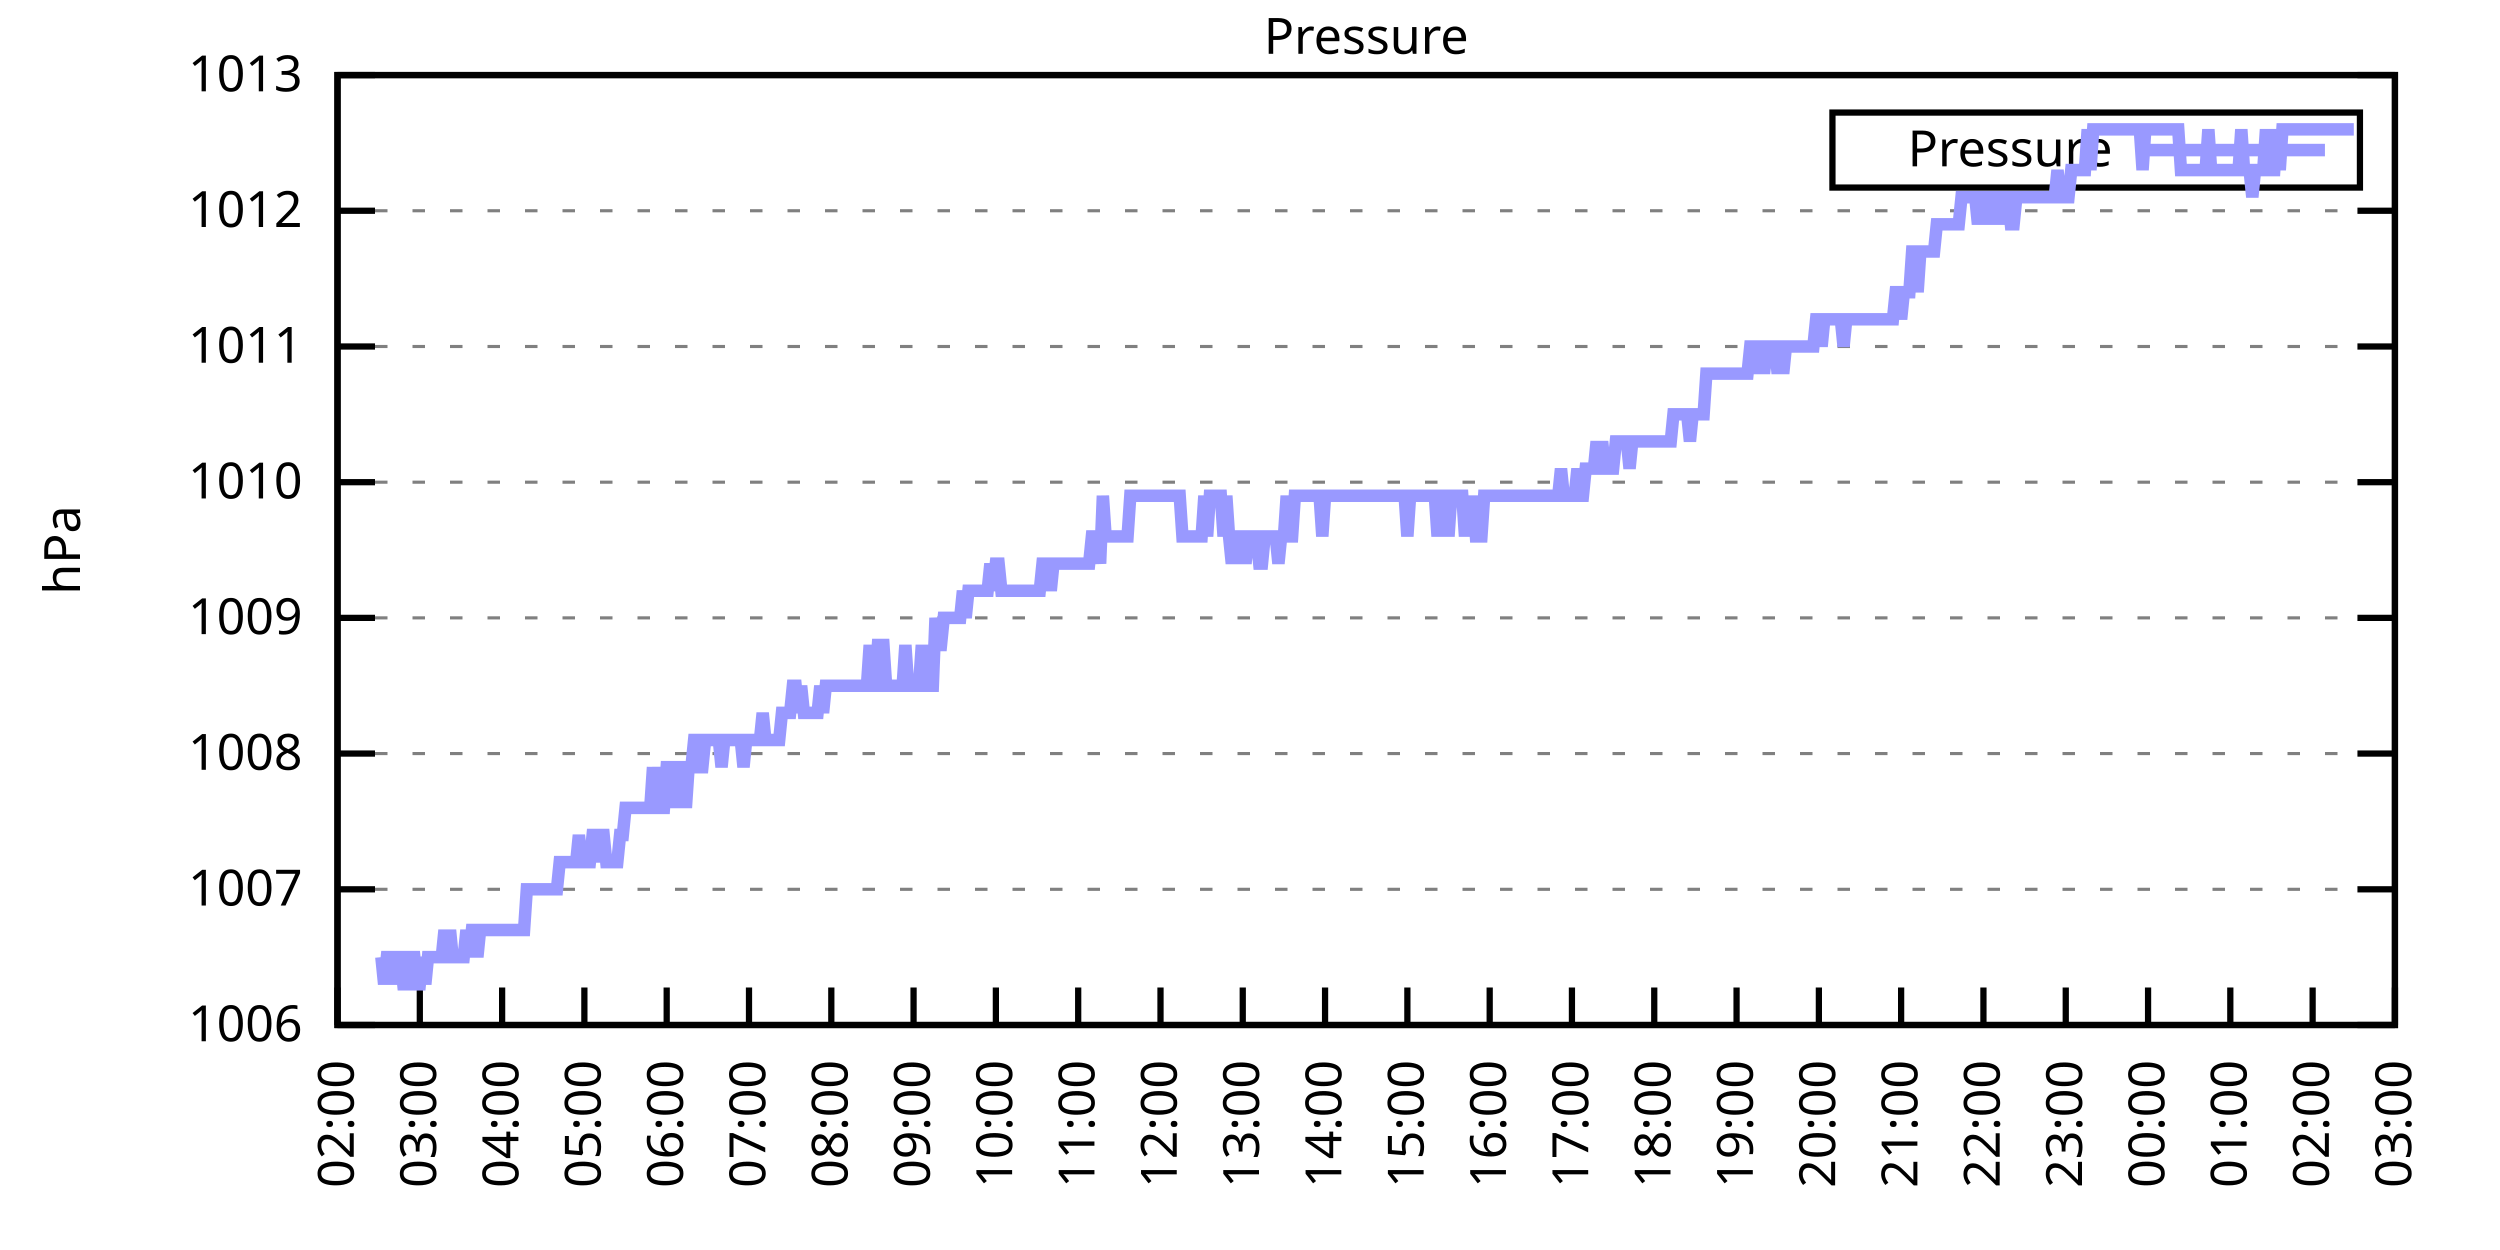
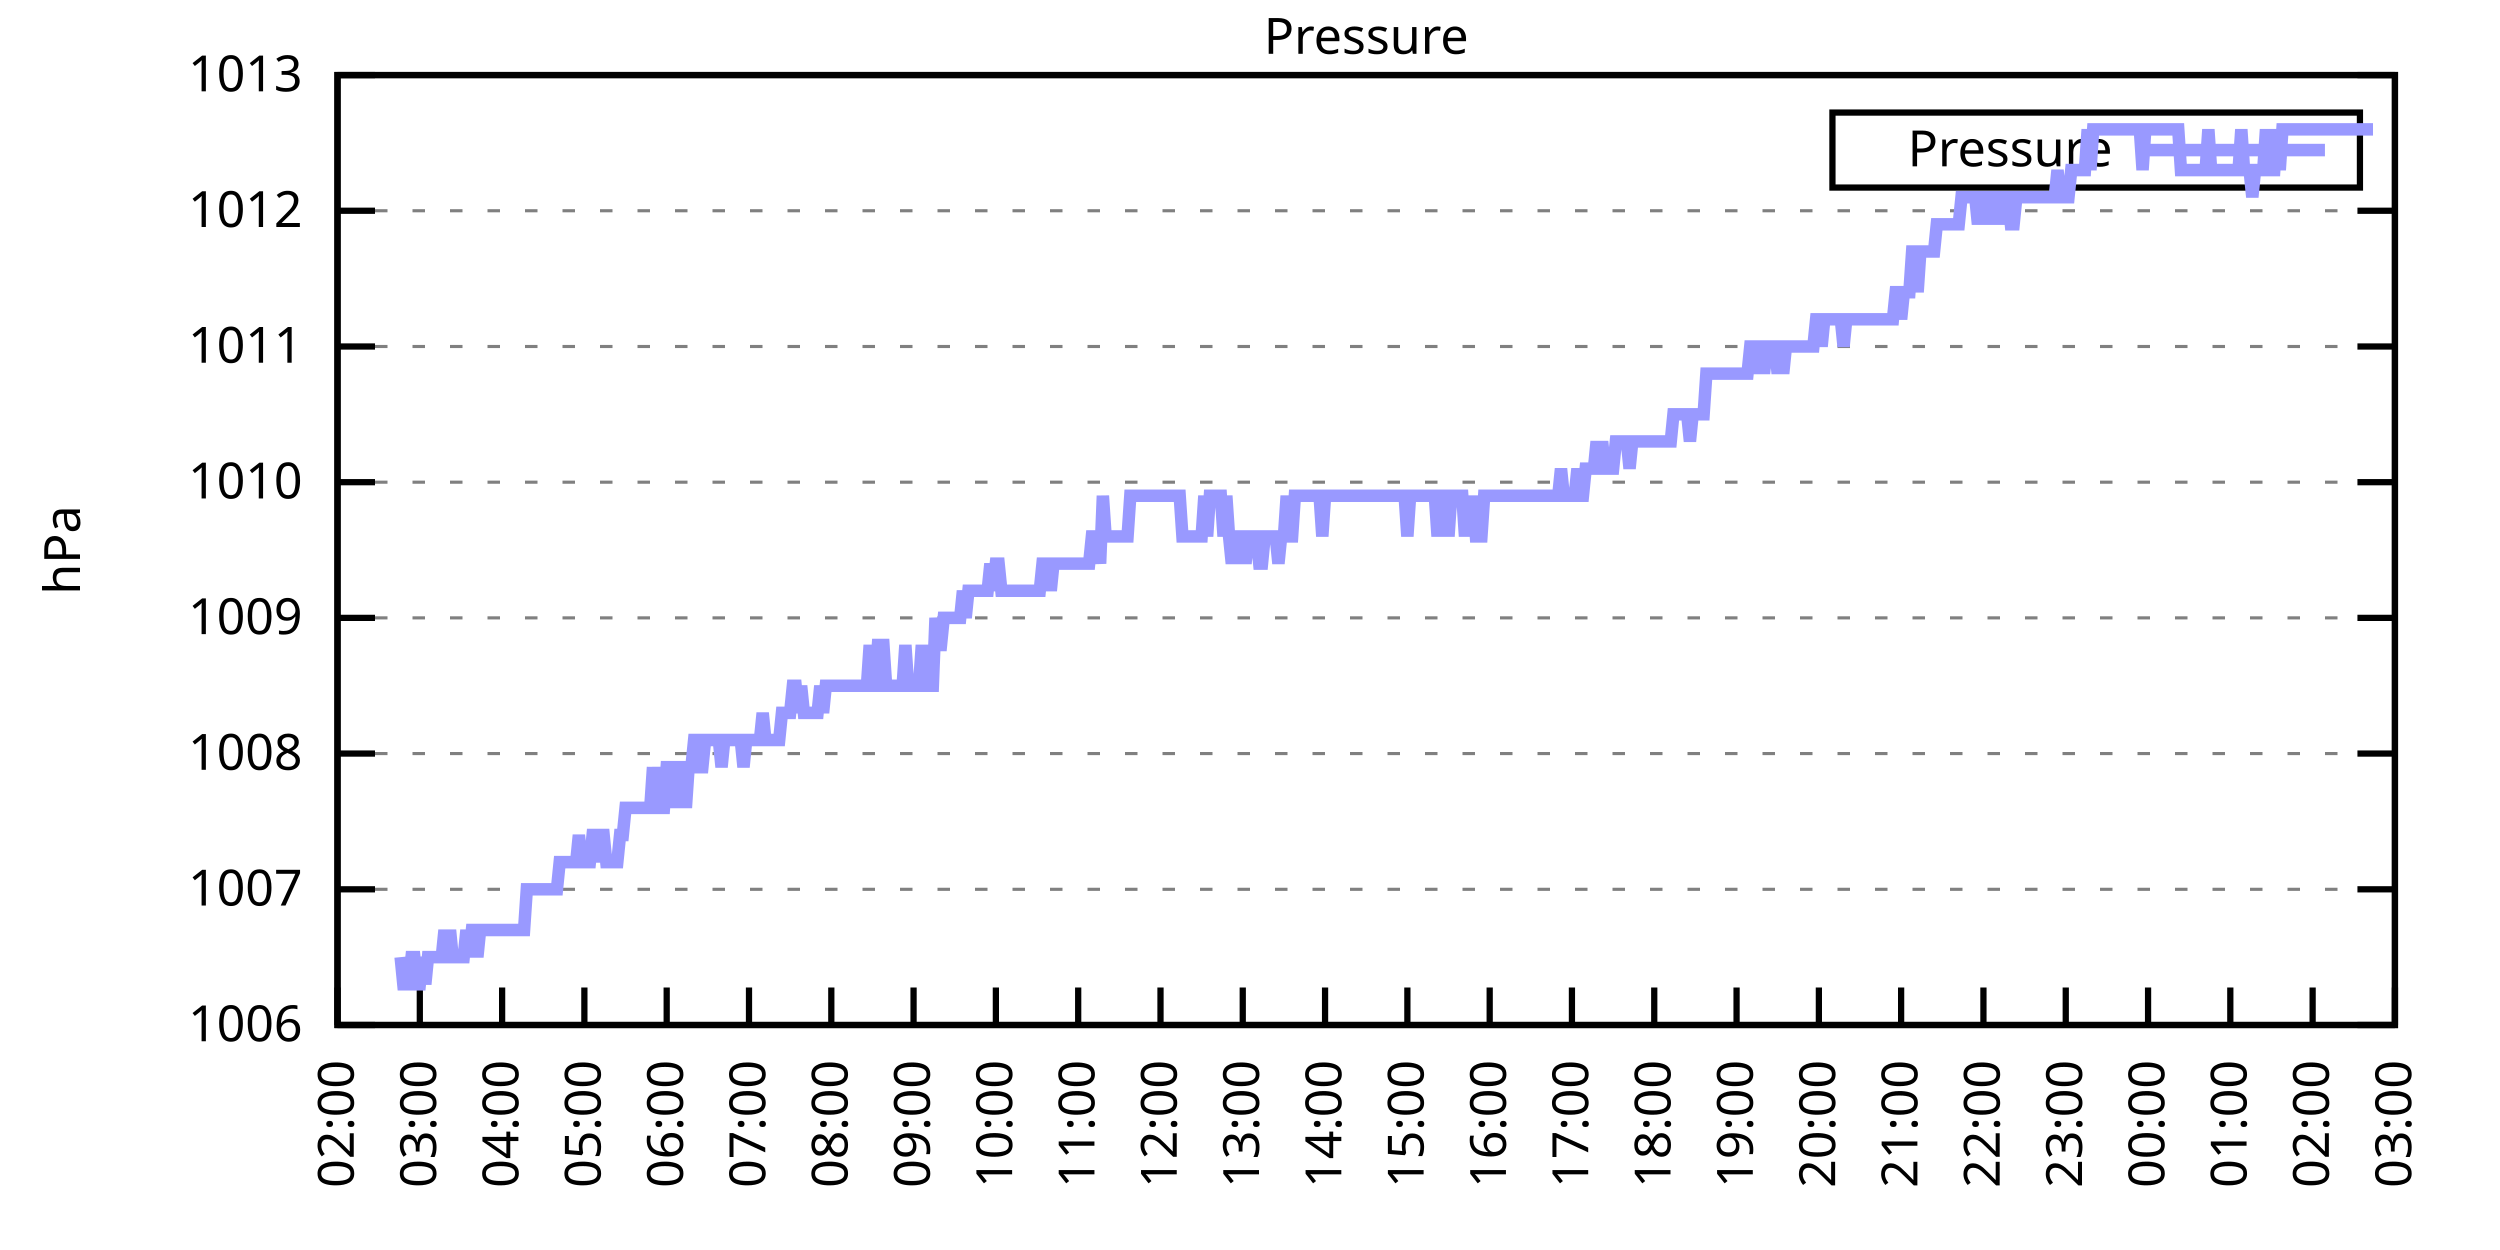
<svg xmlns="http://www.w3.org/2000/svg" xmlns:xlink="http://www.w3.org/1999/xlink" width="400" height="200" viewBox="0 0 400 200">
  <g id="gnuplot_canvas">
    <rect x="0" y="0" width="400" height="200" fill="none" />
    <defs>
      <circle id="gpDot" r="0.5" stroke-width="0.5" stroke="currentColor" />
      <path id="gpPt0" stroke-width="0.333" stroke="currentColor" d="M-1,0 h2 M0,-1 v2" />
      <path id="gpPt1" stroke-width="0.333" stroke="currentColor" d="M-1,-1 L1,1 M1,-1 L-1,1" />
      <path id="gpPt2" stroke-width="0.333" stroke="currentColor" d="M-1,0 L1,0 M0,-1 L0,1 M-1,-1 L1,1 M-1,1 L1,-1" />
      <rect id="gpPt3" stroke-width="0.333" stroke="currentColor" x="-1" y="-1" width="2" height="2" />
      <rect id="gpPt4" stroke-width="0.333" stroke="currentColor" fill="currentColor" x="-1" y="-1" width="2" height="2" />
      <circle id="gpPt5" stroke-width="0.333" stroke="currentColor" cx="0" cy="0" r="1" />
      <use xlink:href="#gpPt5" id="gpPt6" fill="currentColor" stroke="none" />
      <path id="gpPt7" stroke-width="0.333" stroke="currentColor" d="M0,-1.33 L-1.33,0.67 L1.33,0.67 z" />
      <use xlink:href="#gpPt7" id="gpPt8" fill="currentColor" stroke="none" />
      <use xlink:href="#gpPt7" id="gpPt9" stroke="currentColor" transform="rotate(180)" />
      <use xlink:href="#gpPt9" id="gpPt10" fill="currentColor" stroke="none" />
      <use xlink:href="#gpPt3" id="gpPt11" stroke="currentColor" transform="rotate(45)" />
      <use xlink:href="#gpPt11" id="gpPt12" fill="currentColor" stroke="none" />
      <path id="gpPt13" stroke-width="0.333" stroke="currentColor" d="M0,1.330 L1.265,0.411 L0.782,-1.067 L-0.782,-1.076 L-1.265,0.411 z" />
      <use xlink:href="#gpPt13" id="gpPt14" fill="currentColor" stroke="none" />
      <filter id="textbox" filterUnits="objectBoundingBox" x="0" y="0" height="1" width="1">
        <feFlood flood-color="white" flood-opacity="1" result="bgnd" />
        <feComposite in="SourceGraphic" in2="bgnd" operator="atop" />
      </filter>
      <filter id="greybox" filterUnits="objectBoundingBox" x="0" y="0" height="1" width="1">
        <feFlood flood-color="lightgrey" flood-opacity="1" result="grey" />
        <feComposite in="SourceGraphic" in2="grey" operator="atop" />
      </filter>
    </defs>
    <g fill="none" color="white" stroke="currentColor" stroke-width="1.00" stroke-linecap="butt" stroke-linejoin="miter">
</g>
    <g fill="none" color="black" stroke="currentColor" stroke-width="1.00" stroke-linecap="butt" stroke-linejoin="miter">
      <g stroke="none" shape-rendering="crispEdges">
        <polygon fill="rgb(255, 255, 255)" points="54.00,164.00 383.18,164.00 383.18,12.02 54.00,12.02 " />
      </g>
    </g>
    <g fill="none" color="black" stroke="currentColor" stroke-width="1.00" stroke-linecap="butt" stroke-linejoin="miter">
</g>
    <g fill="none" color="black" stroke="black" stroke-width="0.50" stroke-linecap="butt" stroke-linejoin="miter">
</g>
    <g fill="none" color="gray" stroke="currentColor" stroke-width="0.50" stroke-linecap="butt" stroke-linejoin="miter">
      <path stroke="gray" stroke-dasharray="2,4" class="gridline" d="M54.00,164.00 L383.19,164.00  " />
    </g>
    <g fill="none" color="gray" stroke="gray" stroke-width="1.00" stroke-linecap="butt" stroke-linejoin="miter">
</g>
    <g fill="none" color="black" stroke="currentColor" stroke-width="1.00" stroke-linecap="butt" stroke-linejoin="miter">
      <path stroke="black" d="M54.00,164.00 L60.00,164.00 M383.19,164.00 L377.19,164.00  " />
      <g transform="translate(48.40,166.60)" stroke="none" fill="black" font-family="Sans" font-size="8.00" text-anchor="end">
        <text>
          <tspan font-family="Sans"> 1006</tspan>
        </text>
      </g>
    </g>
    <g fill="none" color="black" stroke="currentColor" stroke-width="1.00" stroke-linecap="butt" stroke-linejoin="miter">
</g>
    <g fill="none" color="black" stroke="black" stroke-width="0.50" stroke-linecap="butt" stroke-linejoin="miter">
</g>
    <g fill="none" color="gray" stroke="currentColor" stroke-width="0.50" stroke-linecap="butt" stroke-linejoin="miter">
      <path stroke="gray" stroke-dasharray="2,4" class="gridline" d="M54.00,142.29 L383.19,142.29  " />
    </g>
    <g fill="none" color="gray" stroke="gray" stroke-width="1.00" stroke-linecap="butt" stroke-linejoin="miter">
</g>
    <g fill="none" color="black" stroke="currentColor" stroke-width="1.00" stroke-linecap="butt" stroke-linejoin="miter">
      <path stroke="black" d="M54.00,142.29 L60.00,142.29 M383.19,142.29 L377.19,142.29  " />
      <g transform="translate(48.40,144.89)" stroke="none" fill="black" font-family="Sans" font-size="8.00" text-anchor="end">
        <text>
          <tspan font-family="Sans"> 1007</tspan>
        </text>
      </g>
    </g>
    <g fill="none" color="black" stroke="currentColor" stroke-width="1.00" stroke-linecap="butt" stroke-linejoin="miter">
</g>
    <g fill="none" color="black" stroke="black" stroke-width="0.50" stroke-linecap="butt" stroke-linejoin="miter">
</g>
    <g fill="none" color="gray" stroke="currentColor" stroke-width="0.50" stroke-linecap="butt" stroke-linejoin="miter">
      <path stroke="gray" stroke-dasharray="2,4" class="gridline" d="M54.00,120.57 L383.19,120.57  " />
    </g>
    <g fill="none" color="gray" stroke="gray" stroke-width="1.00" stroke-linecap="butt" stroke-linejoin="miter">
</g>
    <g fill="none" color="black" stroke="currentColor" stroke-width="1.00" stroke-linecap="butt" stroke-linejoin="miter">
      <path stroke="black" d="M54.00,120.57 L60.00,120.57 M383.19,120.57 L377.19,120.57  " />
      <g transform="translate(48.40,123.17)" stroke="none" fill="black" font-family="Sans" font-size="8.00" text-anchor="end">
        <text>
          <tspan font-family="Sans"> 1008</tspan>
        </text>
      </g>
    </g>
    <g fill="none" color="black" stroke="currentColor" stroke-width="1.00" stroke-linecap="butt" stroke-linejoin="miter">
</g>
    <g fill="none" color="black" stroke="black" stroke-width="0.50" stroke-linecap="butt" stroke-linejoin="miter">
</g>
    <g fill="none" color="gray" stroke="currentColor" stroke-width="0.50" stroke-linecap="butt" stroke-linejoin="miter">
      <path stroke="gray" stroke-dasharray="2,4" class="gridline" d="M54.00,98.86 L383.19,98.86  " />
    </g>
    <g fill="none" color="gray" stroke="gray" stroke-width="1.00" stroke-linecap="butt" stroke-linejoin="miter">
</g>
    <g fill="none" color="black" stroke="currentColor" stroke-width="1.00" stroke-linecap="butt" stroke-linejoin="miter">
      <path stroke="black" d="M54.00,98.86 L60.00,98.86 M383.19,98.86 L377.19,98.86  " />
      <g transform="translate(48.40,101.46)" stroke="none" fill="black" font-family="Sans" font-size="8.00" text-anchor="end">
        <text>
          <tspan font-family="Sans"> 1009</tspan>
        </text>
      </g>
    </g>
    <g fill="none" color="black" stroke="currentColor" stroke-width="1.00" stroke-linecap="butt" stroke-linejoin="miter">
</g>
    <g fill="none" color="black" stroke="black" stroke-width="0.50" stroke-linecap="butt" stroke-linejoin="miter">
</g>
    <g fill="none" color="gray" stroke="currentColor" stroke-width="0.50" stroke-linecap="butt" stroke-linejoin="miter">
      <path stroke="gray" stroke-dasharray="2,4" class="gridline" d="M54.00,77.15 L383.19,77.15  " />
    </g>
    <g fill="none" color="gray" stroke="gray" stroke-width="1.00" stroke-linecap="butt" stroke-linejoin="miter">
</g>
    <g fill="none" color="black" stroke="currentColor" stroke-width="1.00" stroke-linecap="butt" stroke-linejoin="miter">
      <path stroke="black" d="M54.00,77.15 L60.00,77.15 M383.19,77.15 L377.19,77.15  " />
      <g transform="translate(48.40,79.75)" stroke="none" fill="black" font-family="Sans" font-size="8.00" text-anchor="end">
        <text>
          <tspan font-family="Sans"> 1010</tspan>
        </text>
      </g>
    </g>
    <g fill="none" color="black" stroke="currentColor" stroke-width="1.00" stroke-linecap="butt" stroke-linejoin="miter">
</g>
    <g fill="none" color="black" stroke="black" stroke-width="0.50" stroke-linecap="butt" stroke-linejoin="miter">
</g>
    <g fill="none" color="gray" stroke="currentColor" stroke-width="0.50" stroke-linecap="butt" stroke-linejoin="miter">
      <path stroke="gray" stroke-dasharray="2,4" class="gridline" d="M54.00,55.44 L383.19,55.44  " />
    </g>
    <g fill="none" color="gray" stroke="gray" stroke-width="1.00" stroke-linecap="butt" stroke-linejoin="miter">
</g>
    <g fill="none" color="black" stroke="currentColor" stroke-width="1.00" stroke-linecap="butt" stroke-linejoin="miter">
      <path stroke="black" d="M54.00,55.44 L60.00,55.44 M383.19,55.44 L377.19,55.44  " />
      <g transform="translate(48.40,58.04)" stroke="none" fill="black" font-family="Sans" font-size="8.00" text-anchor="end">
        <text>
          <tspan font-family="Sans"> 1011</tspan>
        </text>
      </g>
    </g>
    <g fill="none" color="black" stroke="currentColor" stroke-width="1.00" stroke-linecap="butt" stroke-linejoin="miter">
</g>
    <g fill="none" color="black" stroke="black" stroke-width="0.50" stroke-linecap="butt" stroke-linejoin="miter">
</g>
    <g fill="none" color="gray" stroke="currentColor" stroke-width="0.50" stroke-linecap="butt" stroke-linejoin="miter">
      <path stroke="gray" stroke-dasharray="2,4" class="gridline" d="M54.00,33.72 L383.19,33.72  " />
    </g>
    <g fill="none" color="gray" stroke="gray" stroke-width="1.00" stroke-linecap="butt" stroke-linejoin="miter">
</g>
    <g fill="none" color="black" stroke="currentColor" stroke-width="1.00" stroke-linecap="butt" stroke-linejoin="miter">
      <path stroke="black" d="M54.00,33.72 L60.00,33.72 M383.19,33.72 L377.19,33.72  " />
      <g transform="translate(48.40,36.32)" stroke="none" fill="black" font-family="Sans" font-size="8.00" text-anchor="end">
        <text>
          <tspan font-family="Sans"> 1012</tspan>
        </text>
      </g>
    </g>
    <g fill="none" color="black" stroke="currentColor" stroke-width="1.00" stroke-linecap="butt" stroke-linejoin="miter">
</g>
    <g fill="none" color="black" stroke="black" stroke-width="0.50" stroke-linecap="butt" stroke-linejoin="miter">
</g>
    <g fill="none" color="gray" stroke="currentColor" stroke-width="0.50" stroke-linecap="butt" stroke-linejoin="miter">
      <path stroke="gray" stroke-dasharray="2,4" class="gridline" d="M54.00,12.01 L383.19,12.01  " />
    </g>
    <g fill="none" color="gray" stroke="gray" stroke-width="1.00" stroke-linecap="butt" stroke-linejoin="miter">
</g>
    <g fill="none" color="black" stroke="currentColor" stroke-width="1.00" stroke-linecap="butt" stroke-linejoin="miter">
      <path stroke="black" d="M54.00,12.01 L60.00,12.01 M383.19,12.01 L377.19,12.01  " />
      <g transform="translate(48.40,14.61)" stroke="none" fill="black" font-family="Sans" font-size="8.00" text-anchor="end">
        <text>
          <tspan font-family="Sans"> 1013</tspan>
        </text>
      </g>
    </g>
    <g fill="none" color="black" stroke="currentColor" stroke-width="1.00" stroke-linecap="butt" stroke-linejoin="miter">
      <path stroke="black" d="M54.00,164.00 L54.00,158.00  " />
      <g transform="translate(56.60,169.60) rotate(270.00)" stroke="none" fill="black" font-family="Sans" font-size="8.00" text-anchor="end">
        <text>
          <tspan font-family="Sans">02:00</tspan>
        </text>
      </g>
    </g>
    <g fill="none" color="black" stroke="currentColor" stroke-width="1.00" stroke-linecap="butt" stroke-linejoin="miter">
      <path stroke="black" d="M67.17,164.00 L67.17,158.00  " />
      <g transform="translate(69.77,169.60) rotate(270.00)" stroke="none" fill="black" font-family="Sans" font-size="8.00" text-anchor="end">
        <text>
          <tspan font-family="Sans">03:00</tspan>
        </text>
      </g>
    </g>
    <g fill="none" color="black" stroke="currentColor" stroke-width="1.00" stroke-linecap="butt" stroke-linejoin="miter">
      <path stroke="black" d="M80.34,164.00 L80.34,158.00  " />
      <g transform="translate(82.94,169.60) rotate(270.00)" stroke="none" fill="black" font-family="Sans" font-size="8.00" text-anchor="end">
        <text>
          <tspan font-family="Sans">04:00</tspan>
        </text>
      </g>
    </g>
    <g fill="none" color="black" stroke="currentColor" stroke-width="1.00" stroke-linecap="butt" stroke-linejoin="miter">
      <path stroke="black" d="M93.50,164.00 L93.50,158.00  " />
      <g transform="translate(96.10,169.60) rotate(270.00)" stroke="none" fill="black" font-family="Sans" font-size="8.00" text-anchor="end">
        <text>
          <tspan font-family="Sans">05:00</tspan>
        </text>
      </g>
    </g>
    <g fill="none" color="black" stroke="currentColor" stroke-width="1.00" stroke-linecap="butt" stroke-linejoin="miter">
      <path stroke="black" d="M106.67,164.00 L106.67,158.00  " />
      <g transform="translate(109.27,169.60) rotate(270.00)" stroke="none" fill="black" font-family="Sans" font-size="8.00" text-anchor="end">
        <text>
          <tspan font-family="Sans">06:00</tspan>
        </text>
      </g>
    </g>
    <g fill="none" color="black" stroke="currentColor" stroke-width="1.00" stroke-linecap="butt" stroke-linejoin="miter">
      <path stroke="black" d="M119.84,164.00 L119.84,158.00  " />
      <g transform="translate(122.44,169.60) rotate(270.00)" stroke="none" fill="black" font-family="Sans" font-size="8.00" text-anchor="end">
        <text>
          <tspan font-family="Sans">07:00</tspan>
        </text>
      </g>
    </g>
    <g fill="none" color="black" stroke="currentColor" stroke-width="1.00" stroke-linecap="butt" stroke-linejoin="miter">
      <path stroke="black" d="M133.01,164.00 L133.01,158.00  " />
      <g transform="translate(135.61,169.60) rotate(270.00)" stroke="none" fill="black" font-family="Sans" font-size="8.00" text-anchor="end">
        <text>
          <tspan font-family="Sans">08:00</tspan>
        </text>
      </g>
    </g>
    <g fill="none" color="black" stroke="currentColor" stroke-width="1.00" stroke-linecap="butt" stroke-linejoin="miter">
      <path stroke="black" d="M146.17,164.00 L146.17,158.00  " />
      <g transform="translate(148.77,169.60) rotate(270.00)" stroke="none" fill="black" font-family="Sans" font-size="8.00" text-anchor="end">
        <text>
          <tspan font-family="Sans">09:00</tspan>
        </text>
      </g>
    </g>
    <g fill="none" color="black" stroke="currentColor" stroke-width="1.00" stroke-linecap="butt" stroke-linejoin="miter">
      <path stroke="black" d="M159.34,164.00 L159.34,158.00  " />
      <g transform="translate(161.94,169.60) rotate(270.00)" stroke="none" fill="black" font-family="Sans" font-size="8.00" text-anchor="end">
        <text>
          <tspan font-family="Sans">10:00</tspan>
        </text>
      </g>
    </g>
    <g fill="none" color="black" stroke="currentColor" stroke-width="1.00" stroke-linecap="butt" stroke-linejoin="miter">
      <path stroke="black" d="M172.51,164.00 L172.51,158.00  " />
      <g transform="translate(175.11,169.60) rotate(270.00)" stroke="none" fill="black" font-family="Sans" font-size="8.00" text-anchor="end">
        <text>
          <tspan font-family="Sans">11:00</tspan>
        </text>
      </g>
    </g>
    <g fill="none" color="black" stroke="currentColor" stroke-width="1.00" stroke-linecap="butt" stroke-linejoin="miter">
      <path stroke="black" d="M185.68,164.00 L185.68,158.00  " />
      <g transform="translate(188.28,169.60) rotate(270.00)" stroke="none" fill="black" font-family="Sans" font-size="8.00" text-anchor="end">
        <text>
          <tspan font-family="Sans">12:00</tspan>
        </text>
      </g>
    </g>
    <g fill="none" color="black" stroke="currentColor" stroke-width="1.00" stroke-linecap="butt" stroke-linejoin="miter">
      <path stroke="black" d="M198.84,164.00 L198.84,158.00  " />
      <g transform="translate(201.44,169.60) rotate(270.00)" stroke="none" fill="black" font-family="Sans" font-size="8.00" text-anchor="end">
        <text>
          <tspan font-family="Sans">13:00</tspan>
        </text>
      </g>
    </g>
    <g fill="none" color="black" stroke="currentColor" stroke-width="1.00" stroke-linecap="butt" stroke-linejoin="miter">
      <path stroke="black" d="M212.01,164.00 L212.01,158.00  " />
      <g transform="translate(214.61,169.60) rotate(270.00)" stroke="none" fill="black" font-family="Sans" font-size="8.00" text-anchor="end">
        <text>
          <tspan font-family="Sans">14:00</tspan>
        </text>
      </g>
    </g>
    <g fill="none" color="black" stroke="currentColor" stroke-width="1.00" stroke-linecap="butt" stroke-linejoin="miter">
      <path stroke="black" d="M225.18,164.00 L225.18,158.00  " />
      <g transform="translate(227.78,169.60) rotate(270.00)" stroke="none" fill="black" font-family="Sans" font-size="8.00" text-anchor="end">
        <text>
          <tspan font-family="Sans">15:00</tspan>
        </text>
      </g>
    </g>
    <g fill="none" color="black" stroke="currentColor" stroke-width="1.00" stroke-linecap="butt" stroke-linejoin="miter">
      <path stroke="black" d="M238.35,164.00 L238.35,158.00  " />
      <g transform="translate(240.95,169.60) rotate(270.00)" stroke="none" fill="black" font-family="Sans" font-size="8.00" text-anchor="end">
        <text>
          <tspan font-family="Sans">16:00</tspan>
        </text>
      </g>
    </g>
    <g fill="none" color="black" stroke="currentColor" stroke-width="1.00" stroke-linecap="butt" stroke-linejoin="miter">
      <path stroke="black" d="M251.51,164.00 L251.51,158.00  " />
      <g transform="translate(254.11,169.60) rotate(270.00)" stroke="none" fill="black" font-family="Sans" font-size="8.00" text-anchor="end">
        <text>
          <tspan font-family="Sans">17:00</tspan>
        </text>
      </g>
    </g>
    <g fill="none" color="black" stroke="currentColor" stroke-width="1.00" stroke-linecap="butt" stroke-linejoin="miter">
      <path stroke="black" d="M264.68,164.00 L264.68,158.00  " />
      <g transform="translate(267.28,169.60) rotate(270.00)" stroke="none" fill="black" font-family="Sans" font-size="8.00" text-anchor="end">
        <text>
          <tspan font-family="Sans">18:00</tspan>
        </text>
      </g>
    </g>
    <g fill="none" color="black" stroke="currentColor" stroke-width="1.00" stroke-linecap="butt" stroke-linejoin="miter">
      <path stroke="black" d="M277.85,164.00 L277.85,158.00  " />
      <g transform="translate(280.45,169.60) rotate(270.00)" stroke="none" fill="black" font-family="Sans" font-size="8.00" text-anchor="end">
        <text>
          <tspan font-family="Sans">19:00</tspan>
        </text>
      </g>
    </g>
    <g fill="none" color="black" stroke="currentColor" stroke-width="1.00" stroke-linecap="butt" stroke-linejoin="miter">
      <path stroke="black" d="M291.02,164.00 L291.02,158.00  " />
      <g transform="translate(293.62,169.60) rotate(270.00)" stroke="none" fill="black" font-family="Sans" font-size="8.00" text-anchor="end">
        <text>
          <tspan font-family="Sans">20:00</tspan>
        </text>
      </g>
    </g>
    <g fill="none" color="black" stroke="currentColor" stroke-width="1.00" stroke-linecap="butt" stroke-linejoin="miter">
      <path stroke="black" d="M304.18,164.00 L304.18,158.00  " />
      <g transform="translate(306.78,169.60) rotate(270.00)" stroke="none" fill="black" font-family="Sans" font-size="8.00" text-anchor="end">
        <text>
          <tspan font-family="Sans">21:00</tspan>
        </text>
      </g>
    </g>
    <g fill="none" color="black" stroke="currentColor" stroke-width="1.00" stroke-linecap="butt" stroke-linejoin="miter">
      <path stroke="black" d="M317.35,164.00 L317.35,158.00  " />
      <g transform="translate(319.95,169.60) rotate(270.00)" stroke="none" fill="black" font-family="Sans" font-size="8.00" text-anchor="end">
        <text>
          <tspan font-family="Sans">22:00</tspan>
        </text>
      </g>
    </g>
    <g fill="none" color="black" stroke="currentColor" stroke-width="1.00" stroke-linecap="butt" stroke-linejoin="miter">
      <path stroke="black" d="M330.52,164.00 L330.52,158.00  " />
      <g transform="translate(333.12,169.60) rotate(270.00)" stroke="none" fill="black" font-family="Sans" font-size="8.00" text-anchor="end">
        <text>
          <tspan font-family="Sans">23:00</tspan>
        </text>
      </g>
    </g>
    <g fill="none" color="black" stroke="currentColor" stroke-width="1.00" stroke-linecap="butt" stroke-linejoin="miter">
      <path stroke="black" d="M343.69,164.00 L343.69,158.00  " />
      <g transform="translate(346.29,169.60) rotate(270.00)" stroke="none" fill="black" font-family="Sans" font-size="8.00" text-anchor="end">
        <text>
          <tspan font-family="Sans">00:00</tspan>
        </text>
      </g>
    </g>
    <g fill="none" color="black" stroke="currentColor" stroke-width="1.00" stroke-linecap="butt" stroke-linejoin="miter">
      <path stroke="black" d="M356.85,164.00 L356.85,158.00  " />
      <g transform="translate(359.45,169.60) rotate(270.00)" stroke="none" fill="black" font-family="Sans" font-size="8.00" text-anchor="end">
        <text>
          <tspan font-family="Sans">01:00</tspan>
        </text>
      </g>
    </g>
    <g fill="none" color="black" stroke="currentColor" stroke-width="1.00" stroke-linecap="butt" stroke-linejoin="miter">
      <path stroke="black" d="M370.02,164.00 L370.02,158.00  " />
      <g transform="translate(372.62,169.60) rotate(270.00)" stroke="none" fill="black" font-family="Sans" font-size="8.00" text-anchor="end">
        <text>
          <tspan font-family="Sans">02:00</tspan>
        </text>
      </g>
    </g>
    <g fill="none" color="black" stroke="currentColor" stroke-width="1.00" stroke-linecap="butt" stroke-linejoin="miter">
      <path stroke="black" d="M383.19,164.00 L383.19,158.00  " />
      <g transform="translate(385.79,169.60) rotate(270.00)" stroke="none" fill="black" font-family="Sans" font-size="8.00" text-anchor="end">
        <text>
          <tspan font-family="Sans">03:00</tspan>
        </text>
      </g>
    </g>
    <g fill="none" color="black" stroke="currentColor" stroke-width="1.00" stroke-linecap="butt" stroke-linejoin="miter">
</g>
    <g fill="none" color="black" stroke="currentColor" stroke-width="1.00" stroke-linecap="butt" stroke-linejoin="miter">
      <path stroke="black" d="M54.00,12.01 L54.00,164.00 L383.19,164.00 L383.19,12.01 L54.00,12.01 Z  " />
    </g>
    <g fill="none" color="black" stroke="currentColor" stroke-width="1.00" stroke-linecap="butt" stroke-linejoin="miter">
</g>
    <g fill="none" color="black" stroke="currentColor" stroke-width="1.00" stroke-linecap="butt" stroke-linejoin="miter">
      <path stroke="black" d="M293.19,30.01 L293.19,18.01 L377.59,18.01 L377.59,30.01 L293.19,30.01 Z  " />
    </g>
    <g id="Pressure_plot_1">
      <g fill="none" color="white" stroke="black" stroke-width="2.00" stroke-linecap="butt" stroke-linejoin="miter">
</g>
      <g fill="none" color="black" stroke="currentColor" stroke-width="2.00" stroke-linecap="butt" stroke-linejoin="miter">
        <g transform="translate(337.99,26.61)" stroke="none" fill="black" font-family="Sans" font-size="8.00" text-anchor="end">
          <text>
            <tspan font-family="Sans">Pressure</tspan>
          </text>
        </g>
      </g>
      <g fill="none" color="black" stroke="currentColor" stroke-width="2.00" stroke-linecap="butt" stroke-linejoin="miter">
-         <path stroke="rgb(153, 153, 255)" d="M343.59,24.01 L371.99,24.01 M61.02,153.14 L61.46,157.49 L61.90,153.14 L62.34,153.14 L62.78,153.14 L63.22,157.49   L63.66,153.14 L64.10,153.14 L64.53,157.49 L64.97,157.49 L65.41,157.49 L65.85,153.14 L66.29,153.14 L66.73,157.49   L67.17,157.49 L67.61,153.14 L68.05,157.49 L68.48,153.14 L68.92,153.14 L69.36,153.14 L69.80,153.14 L70.24,153.14   L70.68,153.14 L71.12,148.80 L71.56,153.14 L72.00,148.80 L72.43,153.14 L72.87,153.14 L73.31,153.14 L73.75,153.14   L74.19,153.14 L74.63,148.80 L75.07,153.14 L75.51,148.80 L75.95,148.80 L76.38,153.14 L76.82,148.80 L77.26,148.80   L77.70,148.80 L78.14,148.80 L78.58,148.80 L79.02,148.80 L79.46,148.80 L79.90,148.80 L80.34,148.80 L80.77,148.80   L81.21,148.80 L81.65,148.80 L82.09,148.80 L82.53,148.80 L82.97,148.80 L83.41,148.80 L83.85,148.80 L84.29,142.29   L84.72,142.29 L85.16,142.29 L85.60,142.29 L86.04,142.29 L86.48,142.29 L86.92,142.29 L87.36,142.29 L87.80,142.29   L88.24,142.29 L88.67,142.29 L89.11,142.29 L89.55,137.94 L89.99,137.94 L90.43,137.94 L90.87,137.94 L91.31,137.94   L91.75,137.94 L92.19,137.94 L92.62,133.60 L93.06,137.94 L93.50,137.94 L93.94,137.94 L94.38,137.94 L94.82,133.60   L95.26,133.60 L95.70,137.94 L96.14,133.60 L96.58,133.60 L97.01,137.94 L97.45,137.94 L97.89,137.94 L98.33,137.94   L98.77,137.94 L99.21,133.60 L99.65,133.60 L100.09,129.26 L100.53,129.26 L100.96,129.26 L101.40,129.26 L101.84,129.26   L102.28,129.26 L102.72,129.26 L103.16,129.26 L103.60,129.26 L104.04,129.26 L104.48,122.75 L104.91,129.26 L105.35,122.75   L105.79,129.26 L106.23,129.26 L106.67,122.75 L107.11,122.75 L107.55,129.26 L107.99,122.75 L108.43,129.26 L108.87,122.75   L109.30,122.75 L109.74,129.26 L110.18,122.75 L110.62,122.75 L111.06,118.40 L111.50,118.40 L111.94,122.75 L112.38,122.75   L112.82,118.40 L113.25,118.40 L113.69,118.40 L114.13,118.40 L114.57,118.40 L115.01,118.40 L115.45,122.75 L115.89,118.40   L116.33,118.40 L116.77,118.40 L117.20,118.40 L117.64,118.40 L118.08,118.40 L118.52,118.40 L118.96,122.75 L119.40,118.40   L119.84,118.40 L120.28,118.40 L120.72,118.40 L121.15,118.40 L121.59,118.40 L122.03,114.06 L122.47,118.40 L122.91,118.40   L123.35,118.40 L123.79,118.40 L124.23,118.40 L124.67,118.40 L125.11,114.06 L125.54,114.06 L125.98,114.06 L126.42,114.06   L126.86,109.72 L127.30,109.72 L127.74,114.06 L128.18,109.72 L128.62,114.06 L129.06,114.06 L129.49,114.06 L129.93,114.06   L130.37,114.06 L130.81,114.06 L131.25,109.72 L131.69,114.06 L132.13,109.72 L132.57,109.72 L133.01,109.72 L133.44,109.72   L133.88,109.72 L134.32,109.72 L134.76,109.72 L135.20,109.72 L135.64,109.72 L136.08,109.72 L136.52,109.72 L136.96,109.72   L137.39,109.72 L137.83,109.72 L138.27,109.72 L138.71,109.72 L139.15,103.20 L139.59,109.72 L140.03,109.72 L140.47,103.20   L140.91,103.20 L141.35,103.20 L141.78,109.72 L142.22,109.72 L142.66,109.72 L143.10,109.72 L143.54,109.72 L143.98,109.72   L144.42,109.72 L144.86,103.20 L145.30,109.72 L145.73,109.72 L146.17,109.72 L146.61,109.72 L147.05,109.72 L147.49,103.20   L147.93,109.72 L148.37,103.20 L148.81,109.72 L149.25,109.72 L149.68,98.86 L150.12,103.20 L150.56,103.20 L151.00,98.86   L151.44,98.86 L151.88,98.86 L152.32,98.86 L152.76,98.86 L153.20,98.86 L153.63,98.86 L154.07,94.52 L154.51,98.86   L154.95,94.52 L155.39,94.52 L155.83,94.52 L156.27,94.52 L156.71,94.52 L157.15,94.52 L157.59,94.52 L158.02,94.52   L158.46,90.18 L158.90,94.52 L159.34,90.18 L159.78,90.18 L160.22,94.52 L160.66,94.52 L161.10,94.52 L161.54,94.52   L161.97,94.52 L162.41,94.52 L162.85,94.52 L163.29,94.52 L163.73,94.52 L164.17,94.52 L164.61,94.52 L165.05,94.52   L165.49,94.52 L165.92,94.52 L166.36,94.52 L166.80,90.18 L167.24,90.18 L167.68,90.18 L168.12,94.52 L168.56,90.18   L169.00,90.18 L169.44,90.18 L169.87,90.18 L170.31,90.18 L170.75,90.18 L171.19,90.18 L171.63,90.18 L172.07,90.18   L172.51,90.18 L172.95,90.18 L173.39,90.18 L173.83,90.18 L174.26,90.18 L174.70,85.83 L175.14,85.83 L175.58,85.83   L176.02,90.18 L176.46,79.32 L176.90,85.83 L177.34,85.83 L177.78,85.83 L178.21,85.83 L178.65,85.83 L179.09,85.83   L179.53,85.83 L179.97,85.83 L180.41,85.83 L180.85,79.32 L181.29,79.32 L181.73,79.32 L182.16,79.32 L182.60,79.32   L183.04,79.32 L183.48,79.32 L183.92,79.32 L184.36,79.32 L184.80,79.32 L185.24,79.32 L185.68,79.32 L186.11,79.32   L186.55,79.32 L186.99,79.32 L187.43,79.32 L187.87,79.32 L188.31,79.32 L188.75,79.32 L189.19,85.83 L189.63,85.83   L190.07,85.83 L190.50,85.83 L190.94,85.83 L191.38,85.83 L191.82,85.83 L192.26,85.83 L192.70,79.32 L193.14,85.83   L193.58,79.32 L194.02,79.32 L194.45,79.32 L194.89,79.32 L195.33,79.32 L195.77,85.83 L196.21,79.32 L196.65,85.83   L197.09,90.18 L197.53,85.83 L197.97,90.18 L198.40,85.83 L198.84,85.83 L199.28,90.18 L199.72,85.83 L200.16,85.83   L200.60,85.83 L201.04,85.83 L201.48,90.18 L201.92,90.18 L202.35,85.83 L202.79,85.83 L203.23,85.83 L203.67,85.83   L204.11,85.83 L204.55,90.18 L204.99,85.83 L205.43,85.83 L205.87,79.32 L206.31,85.83 L206.74,85.83 L207.18,79.32   L207.62,79.32 L208.06,79.32 L208.50,79.32 L208.94,79.32 L209.38,79.32 L209.82,79.32 L210.26,79.32 L210.69,79.32   L211.13,79.32 L211.57,85.83 L212.01,79.32 L212.45,79.32 L212.89,79.32 L213.33,79.32 L213.77,79.32 L214.21,79.32   L214.64,79.32 L215.08,79.32 L215.52,79.32 L215.96,79.32 L216.40,79.32 L216.84,79.32 L217.28,79.32 L217.72,79.32   L218.16,79.32 L218.60,79.32 L219.03,79.32 L219.47,79.32 L219.91,79.32 L220.35,79.32 L220.79,79.32 L221.23,79.32   L221.67,79.32 L222.11,79.32 L222.55,79.32 L222.98,79.32 L223.42,79.32 L223.86,79.32 L224.30,79.32 L224.74,79.32   L225.18,85.83 L225.62,79.32 L226.06,79.32 L226.50,79.32 L226.93,79.32 L227.37,79.32 L227.81,79.32 L228.25,79.32   L228.69,79.32 L229.13,79.32 L229.57,79.32 L230.01,85.83 L230.45,79.32 L230.88,79.32 L231.32,79.32 L231.76,85.83   L232.20,79.32 L232.64,79.32 L233.08,79.32 L233.52,79.32 L233.96,79.32 L234.40,85.83 L234.84,79.32 L235.27,85.83   L235.71,79.32 L236.15,85.83 L236.59,85.83 L237.03,85.83 L237.47,79.32 L237.91,79.32 L238.35,79.32 L238.79,79.32   L239.22,79.32 L239.66,79.32 L240.10,79.32 L240.54,79.32 L240.98,79.32 L241.42,79.32 L241.86,79.32 L242.30,79.32   L242.74,79.32 L243.17,79.32 L243.61,79.32 L244.05,79.32 L244.49,79.32 L244.93,79.32 L245.37,79.32 L245.81,79.32   L246.25,79.32 L246.69,79.32 L247.12,79.32 L247.56,79.32 L248.00,79.32 L248.44,79.32 L248.88,79.32 L249.32,79.32   L249.76,74.98 L250.20,79.32 L250.64,79.32 L251.08,79.32 L251.51,79.32 L251.95,79.32 L252.39,74.98 L252.83,79.32   L253.27,79.32 L253.71,74.98 L254.15,74.98 L254.59,74.98 L255.03,74.98 L255.46,70.63 L255.90,74.98 L256.34,70.63   L256.78,74.98 L257.22,74.98 L257.66,74.98 L258.10,74.98 L258.54,70.63 L258.98,70.63 L259.41,70.63 L259.85,70.63   L260.29,70.63 L260.73,74.98 L261.17,70.63 L261.61,70.63 L262.05,70.63 L262.49,70.63 L262.93,70.63 L263.36,70.63   L263.80,70.63 L264.24,70.63 L264.68,70.63 L265.12,70.63 L265.56,70.63 L266.00,70.63 L266.44,70.63 L266.88,70.63   L267.32,70.63 L267.75,66.29 L268.19,66.29 L268.63,66.29 L269.07,66.29 L269.51,66.29 L269.95,66.29 L270.39,70.63   L270.83,66.29 L271.27,66.29 L271.70,66.29 L272.14,66.29 L272.58,66.29 L273.02,59.78 L273.46,59.78 L273.90,59.78   L274.34,59.78 L274.78,59.78 L275.22,59.78 L275.65,59.78 L276.09,59.78 L276.53,59.78 L276.97,59.78 L277.41,59.78   L277.85,59.78 L278.29,59.78 L278.73,59.78 L279.17,59.78 L279.60,59.78 L280.04,55.44 L280.48,55.44 L280.92,59.78   L281.36,55.44 L281.80,55.44 L282.24,59.78 L282.68,55.44 L283.12,55.44 L283.56,55.44 L283.99,55.44 L284.43,59.78   L284.87,55.44 L285.31,59.78 L285.75,55.44 L286.19,55.44 L286.63,55.44 L287.07,55.44 L287.51,55.44 L287.94,55.44   L288.38,55.44 L288.82,55.44 L289.26,55.44 L289.70,55.44 L290.14,55.44 L290.58,51.09 L291.02,51.09 L291.46,55.44   L291.89,51.09 L292.33,51.09 L292.77,51.09 L293.21,51.09 L293.65,51.09 L294.09,51.09 L294.53,51.09 L294.97,55.44   L295.41,51.09 L295.84,51.09 L296.28,51.09 L296.72,51.09 L297.16,51.09 L297.60,51.09 L298.04,51.09 L298.48,51.09   L298.92,51.09 L299.36,51.09 L299.80,51.09 L300.23,51.09 L300.67,51.09 L301.11,51.09 L301.55,51.09 L301.99,51.09   L302.43,51.09 L302.87,51.09 L303.31,46.75 L303.75,46.75 L304.18,51.09 L304.62,46.75 L305.06,46.75 L305.50,46.75   L305.94,40.24 L306.38,40.24 L306.82,46.75 L307.26,40.24 L307.70,40.24 L308.13,40.24 L308.57,40.24 L309.01,40.24   L309.45,40.24 L309.89,35.89 L310.33,35.89 L310.77,35.89 L311.21,35.89 L311.65,35.89 L312.08,35.89 L312.52,35.89   L312.96,35.89 L313.40,35.89 L313.84,31.55 L314.28,31.55 L314.72,31.55 L315.16,31.55 L315.60,31.55 L316.04,31.55   L316.47,35.89 L316.91,31.55 L317.35,31.55 L317.79,35.89 L318.23,31.55 L318.67,31.55 L319.11,35.89 L319.55,31.55   L319.99,31.55 L320.42,35.89 L320.86,31.55 L321.30,31.55 L321.74,35.89 L322.18,35.89 L322.62,31.55 L323.06,31.55   L323.50,31.55 L323.94,31.55 L324.37,31.55 L324.81,31.55 L325.25,31.55 L325.69,31.55 L326.13,31.55 L326.57,31.55   L327.01,31.55 L327.45,31.55 L327.89,31.55 L328.33,31.55 L328.76,31.55 L329.20,27.21 L329.64,31.55 L330.08,31.55   L330.52,31.55 L330.96,31.55 L331.40,27.21 L331.84,27.21 L332.28,27.21 L332.71,27.21 L333.15,27.21 L333.59,27.21   L334.03,20.70 L334.47,27.21 L334.91,20.70 L335.35,20.70 L335.79,20.70 L336.23,20.70 L336.66,20.70 L337.10,20.70   L337.54,20.70 L337.98,20.70 L338.42,20.70 L338.86,20.70 L339.30,20.70 L339.74,20.70 L340.18,20.70 L340.61,20.70   L341.05,20.70 L341.49,20.70 L341.93,20.70 L342.37,20.70 L342.81,27.21 L343.25,20.70 L343.69,20.70 L344.13,20.70   L344.57,20.70 L345.00,20.70 L345.44,20.70 L345.88,20.70 L346.32,20.70 L346.76,20.70 L347.20,20.70 L347.64,20.70   L348.08,20.70 L348.52,20.70 L348.95,27.21 L349.39,27.21 L349.83,27.21 L350.27,27.21 L350.71,27.21 L351.15,27.21   L351.59,27.21 L352.03,27.21 L352.47,27.21 L352.90,27.21 L353.34,20.70 L353.78,27.21 L354.22,27.21 L354.66,27.21   L355.10,27.21 L355.54,27.21 L355.98,27.21 L356.42,27.21 L356.85,27.21 L357.29,27.21 L357.73,27.21 L358.17,27.21   L358.61,20.70 L359.05,27.21 L359.49,27.21 L359.93,27.21 L360.37,31.55 L360.81,27.21 L361.24,27.21 L361.68,27.21   L362.12,27.21 L362.56,20.70 L363.00,27.21 L363.44,27.21 L363.88,27.21 L364.32,20.70 L364.76,27.21 L365.19,20.70   L365.63,20.70 L366.07,20.70 L366.51,20.70 L366.95,20.70 L367.39,20.70 L367.83,20.70 L368.27,20.70 L368.71,20.70   L369.14,20.70 L369.58,20.70 L370.02,20.70 L370.46,20.70 L370.90,20.70 L371.34,20.70 L371.78,20.70 L372.22,20.70   L372.66,20.70 L373.09,20.70 L373.53,20.70 L373.97,20.70 L374.41,20.70 L374.85,20.70 L375.29,20.70 L375.73,20.70   L376.17,20.70 L376.61,20.70  " />
+         <path stroke="rgb(153, 153, 255)" d="M343.59,24.01 L371.99,24.01 M64.10,153.14 L64.53,157.49 L64.97,157.49 L65.41,157.49 L65.85,153.14 L66.29,153.14   L66.73,157.49 L67.17,157.49 L67.61,153.14 L68.05,157.49 L68.48,153.14 L68.92,153.14 L69.36,153.14 L69.80,153.14   L70.24,153.14 L70.68,153.14 L71.12,148.80 L71.56,153.14 L72.00,148.80 L72.43,153.14 L72.87,153.14 L73.31,153.14   L73.75,153.14 L74.19,153.14 L74.63,148.80 L75.07,153.14 L75.51,148.80 L75.95,148.80 L76.38,153.14 L76.82,148.80   L77.26,148.80 L77.70,148.80 L78.14,148.80 L78.58,148.80 L79.02,148.80 L79.46,148.80 L79.90,148.80 L80.34,148.80   L80.77,148.80 L81.21,148.80 L81.65,148.80 L82.09,148.80 L82.53,148.80 L82.97,148.80 L83.41,148.80 L83.85,148.80   L84.29,142.29 L84.72,142.29 L85.16,142.29 L85.60,142.29 L86.04,142.29 L86.48,142.29 L86.92,142.29 L87.36,142.29   L87.80,142.29 L88.24,142.29 L88.67,142.29 L89.11,142.29 L89.55,137.94 L89.99,137.94 L90.43,137.94 L90.87,137.94   L91.31,137.94 L91.75,137.94 L92.19,137.94 L92.62,133.60 L93.06,137.94 L93.50,137.94 L93.94,137.94 L94.38,137.94   L94.82,133.60 L95.26,133.60 L95.70,137.94 L96.14,133.60 L96.58,133.60 L97.01,137.94 L97.45,137.94 L97.89,137.94   L98.33,137.94 L98.77,137.94 L99.21,133.60 L99.65,133.60 L100.09,129.26 L100.53,129.26 L100.96,129.26 L101.40,129.26   L101.84,129.26 L102.28,129.26 L102.72,129.26 L103.16,129.26 L103.60,129.26 L104.04,129.26 L104.48,122.75 L104.91,129.26   L105.35,122.75 L105.79,129.26 L106.23,129.26 L106.67,122.75 L107.11,122.75 L107.55,129.26 L107.99,122.75 L108.43,129.26   L108.87,122.75 L109.30,122.75 L109.74,129.26 L110.18,122.75 L110.62,122.75 L111.06,118.40 L111.50,118.40 L111.94,122.75   L112.38,122.75 L112.82,118.40 L113.25,118.40 L113.69,118.40 L114.13,118.40 L114.57,118.40 L115.01,118.40 L115.45,122.75   L115.89,118.40 L116.33,118.40 L116.77,118.40 L117.20,118.40 L117.64,118.40 L118.08,118.40 L118.52,118.40 L118.96,122.75   L119.40,118.40 L119.84,118.40 L120.28,118.40 L120.72,118.40 L121.15,118.40 L121.59,118.40 L122.03,114.06 L122.47,118.40   L122.91,118.40 L123.35,118.40 L123.79,118.40 L124.23,118.40 L124.67,118.40 L125.11,114.06 L125.54,114.06 L125.98,114.06   L126.42,114.06 L126.86,109.72 L127.30,109.72 L127.74,114.06 L128.18,109.72 L128.62,114.06 L129.06,114.06 L129.49,114.06   L129.93,114.06 L130.37,114.06 L130.81,114.06 L131.25,109.72 L131.69,114.06 L132.13,109.72 L132.57,109.72 L133.01,109.72   L133.44,109.72 L133.88,109.72 L134.32,109.72 L134.76,109.72 L135.20,109.72 L135.64,109.72 L136.08,109.72 L136.52,109.72   L136.96,109.72 L137.39,109.72 L137.83,109.72 L138.27,109.72 L138.71,109.72 L139.15,103.20 L139.59,109.72 L140.03,109.72   L140.47,103.20 L140.91,103.20 L141.35,103.20 L141.78,109.72 L142.22,109.72 L142.66,109.72 L143.10,109.72 L143.54,109.72   L143.98,109.72 L144.42,109.72 L144.86,103.20 L145.30,109.72 L145.73,109.72 L146.17,109.72 L146.61,109.72 L147.05,109.72   L147.49,103.20 L147.93,109.72 L148.37,103.20 L148.81,109.72 L149.25,109.72 L149.68,98.86 L150.12,103.20 L150.56,103.20   L151.00,98.86 L151.44,98.86 L151.88,98.86 L152.32,98.86 L152.76,98.86 L153.20,98.86 L153.63,98.86 L154.07,94.52   L154.51,98.86 L154.95,94.52 L155.39,94.52 L155.83,94.52 L156.27,94.52 L156.71,94.52 L157.15,94.52 L157.59,94.52   L158.02,94.52 L158.46,90.18 L158.90,94.52 L159.34,90.18 L159.78,90.18 L160.22,94.52 L160.66,94.52 L161.10,94.52   L161.54,94.52 L161.97,94.52 L162.41,94.52 L162.85,94.52 L163.29,94.52 L163.73,94.52 L164.17,94.52 L164.61,94.52   L165.05,94.52 L165.49,94.52 L165.92,94.52 L166.36,94.52 L166.80,90.18 L167.24,90.18 L167.68,90.18 L168.12,94.52   L168.56,90.18 L169.00,90.18 L169.44,90.18 L169.87,90.18 L170.31,90.18 L170.75,90.18 L171.19,90.18 L171.63,90.18   L172.07,90.18 L172.51,90.18 L172.95,90.18 L173.39,90.18 L173.83,90.18 L174.26,90.18 L174.70,85.83 L175.14,85.83   L175.58,85.83 L176.02,90.18 L176.46,79.32 L176.90,85.83 L177.34,85.83 L177.78,85.83 L178.21,85.83 L178.65,85.83   L179.09,85.83 L179.53,85.83 L179.97,85.83 L180.41,85.83 L180.85,79.32 L181.29,79.32 L181.73,79.32 L182.16,79.32   L182.60,79.32 L183.04,79.32 L183.48,79.32 L183.92,79.32 L184.36,79.32 L184.80,79.32 L185.24,79.32 L185.68,79.32   L186.11,79.32 L186.55,79.32 L186.99,79.32 L187.43,79.32 L187.87,79.32 L188.31,79.32 L188.75,79.32 L189.19,85.83   L189.63,85.83 L190.07,85.83 L190.50,85.83 L190.94,85.83 L191.38,85.83 L191.82,85.83 L192.26,85.83 L192.70,79.32   L193.14,85.83 L193.58,79.32 L194.02,79.32 L194.45,79.32 L194.89,79.32 L195.33,79.32 L195.77,85.83 L196.21,79.32   L196.65,85.83 L197.09,90.18 L197.53,85.83 L197.97,90.18 L198.40,85.83 L198.84,85.83 L199.28,90.18 L199.72,85.83   L200.16,85.83 L200.60,85.83 L201.04,85.83 L201.48,90.18 L201.92,90.18 L202.35,85.83 L202.79,85.83 L203.23,85.83   L203.67,85.83 L204.11,85.83 L204.55,90.18 L204.99,85.83 L205.43,85.83 L205.87,79.32 L206.31,85.83 L206.74,85.83   L207.18,79.32 L207.62,79.32 L208.06,79.32 L208.50,79.32 L208.94,79.32 L209.38,79.32 L209.82,79.32 L210.26,79.32   L210.69,79.32 L211.13,79.32 L211.57,85.83 L212.01,79.32 L212.45,79.32 L212.89,79.32 L213.33,79.32 L213.77,79.32   L214.21,79.32 L214.64,79.32 L215.08,79.32 L215.52,79.32 L215.96,79.32 L216.40,79.32 L216.84,79.32 L217.28,79.32   L217.72,79.32 L218.16,79.32 L218.60,79.32 L219.03,79.32 L219.47,79.32 L219.91,79.32 L220.35,79.32 L220.79,79.32   L221.23,79.32 L221.67,79.32 L222.11,79.32 L222.55,79.32 L222.98,79.32 L223.42,79.32 L223.86,79.32 L224.30,79.32   L224.74,79.32 L225.18,85.83 L225.62,79.32 L226.06,79.32 L226.50,79.32 L226.93,79.32 L227.37,79.32 L227.81,79.32   L228.25,79.32 L228.69,79.32 L229.13,79.32 L229.57,79.32 L230.01,85.83 L230.45,79.32 L230.88,79.32 L231.32,79.32   L231.76,85.83 L232.20,79.32 L232.64,79.32 L233.08,79.32 L233.52,79.32 L233.96,79.32 L234.40,85.83 L234.84,79.32   L235.27,85.83 L235.71,79.32 L236.15,85.83 L236.59,85.83 L237.03,85.83 L237.47,79.32 L237.91,79.32 L238.35,79.32   L238.79,79.32 L239.22,79.32 L239.66,79.32 L240.10,79.32 L240.54,79.32 L240.98,79.32 L241.42,79.32 L241.86,79.32   L242.30,79.32 L242.74,79.32 L243.17,79.32 L243.61,79.32 L244.05,79.32 L244.49,79.32 L244.93,79.32 L245.37,79.32   L245.81,79.32 L246.25,79.32 L246.69,79.32 L247.12,79.32 L247.56,79.32 L248.00,79.32 L248.44,79.32 L248.88,79.32   L249.32,79.32 L249.76,74.98 L250.20,79.32 L250.64,79.32 L251.08,79.32 L251.51,79.32 L251.95,79.32 L252.39,74.98   L252.83,79.32 L253.27,79.32 L253.71,74.98 L254.15,74.98 L254.59,74.98 L255.03,74.98 L255.46,70.63 L255.90,74.98   L256.34,70.63 L256.78,74.98 L257.22,74.98 L257.66,74.98 L258.10,74.98 L258.54,70.63 L258.98,70.63 L259.41,70.63   L259.85,70.63 L260.29,70.63 L260.73,74.98 L261.17,70.63 L261.61,70.63 L262.05,70.63 L262.49,70.63 L262.93,70.63   L263.36,70.63 L263.80,70.63 L264.24,70.63 L264.68,70.63 L265.12,70.63 L265.56,70.63 L266.00,70.63 L266.44,70.63   L266.88,70.63 L267.32,70.63 L267.75,66.29 L268.19,66.29 L268.63,66.29 L269.07,66.29 L269.51,66.29 L269.95,66.29   L270.39,70.63 L270.83,66.29 L271.27,66.29 L271.70,66.29 L272.14,66.29 L272.58,66.29 L273.02,59.78 L273.46,59.78   L273.90,59.78 L274.34,59.78 L274.78,59.78 L275.22,59.78 L275.65,59.78 L276.09,59.78 L276.53,59.78 L276.97,59.78   L277.41,59.78 L277.85,59.78 L278.29,59.78 L278.73,59.78 L279.17,59.78 L279.60,59.78 L280.04,55.44 L280.48,55.44   L280.92,59.78 L281.36,55.44 L281.80,55.44 L282.24,59.78 L282.68,55.44 L283.12,55.44 L283.56,55.44 L283.99,55.44   L284.43,59.78 L284.87,55.44 L285.31,59.78 L285.75,55.44 L286.19,55.44 L286.63,55.44 L287.07,55.44 L287.51,55.44   L287.94,55.44 L288.38,55.44 L288.82,55.44 L289.26,55.44 L289.70,55.44 L290.14,55.44 L290.58,51.09 L291.02,51.09   L291.46,55.44 L291.89,51.09 L292.33,51.09 L292.77,51.09 L293.21,51.09 L293.65,51.09 L294.09,51.09 L294.53,51.09   L294.97,55.44 L295.41,51.09 L295.84,51.09 L296.28,51.09 L296.72,51.09 L297.16,51.09 L297.60,51.09 L298.04,51.09   L298.48,51.09 L298.92,51.09 L299.36,51.09 L299.80,51.09 L300.23,51.09 L300.67,51.09 L301.11,51.09 L301.55,51.09   L301.99,51.09 L302.43,51.09 L302.87,51.09 L303.31,46.75 L303.75,46.75 L304.18,51.09 L304.62,46.75 L305.06,46.75   L305.50,46.75 L305.94,40.24 L306.38,40.24 L306.82,46.75 L307.26,40.24 L307.70,40.24 L308.13,40.24 L308.57,40.24   L309.01,40.24 L309.45,40.24 L309.89,35.89 L310.33,35.89 L310.77,35.89 L311.21,35.89 L311.65,35.89 L312.08,35.89   L312.52,35.89 L312.96,35.89 L313.40,35.89 L313.84,31.55 L314.28,31.55 L314.72,31.55 L315.16,31.55 L315.60,31.55   L316.04,31.55 L316.47,35.89 L316.91,31.55 L317.35,31.55 L317.79,35.89 L318.23,31.55 L318.67,31.55 L319.11,35.89   L319.55,31.55 L319.99,31.55 L320.42,35.89 L320.86,31.55 L321.30,31.55 L321.74,35.89 L322.18,35.89 L322.62,31.55   L323.06,31.55 L323.50,31.55 L323.94,31.55 L324.37,31.55 L324.81,31.55 L325.25,31.55 L325.69,31.55 L326.13,31.55   L326.57,31.55 L327.01,31.55 L327.45,31.55 L327.89,31.55 L328.33,31.55 L328.76,31.55 L329.20,27.21 L329.64,31.55   L330.08,31.55 L330.52,31.55 L330.96,31.55 L331.40,27.21 L331.84,27.21 L332.28,27.21 L332.71,27.21 L333.15,27.21   L333.59,27.21 L334.03,20.70 L334.47,27.21 L334.91,20.70 L335.35,20.70 L335.79,20.70 L336.23,20.70 L336.66,20.70   L337.10,20.70 L337.54,20.70 L337.98,20.70 L338.42,20.70 L338.86,20.70 L339.30,20.70 L339.74,20.70 L340.18,20.70   L340.61,20.70 L341.05,20.70 L341.49,20.70 L341.93,20.70 L342.37,20.70 L342.81,27.21 L343.25,20.70 L343.69,20.70   L344.13,20.70 L344.57,20.70 L345.00,20.70 L345.44,20.70 L345.88,20.70 L346.32,20.70 L346.76,20.70 L347.20,20.70   L347.64,20.70 L348.08,20.70 L348.52,20.70 L348.95,27.21 L349.39,27.21 L349.83,27.21 L350.27,27.21 L350.71,27.21   L351.15,27.21 L351.59,27.21 L352.03,27.21 L352.47,27.21 L352.90,27.21 L353.34,20.70 L353.78,27.21 L354.22,27.21   L354.66,27.21 L355.10,27.21 L355.54,27.21 L355.98,27.21 L356.42,27.21 L356.85,27.21 L357.29,27.21 L357.73,27.21   L358.17,27.21 L358.61,20.70 L359.05,27.21 L359.49,27.21 L359.93,27.21 L360.37,31.55 L360.81,27.21 L361.24,27.21   L361.68,27.21 L362.12,27.21 L362.56,20.70 L363.00,27.21 L363.44,27.21 L363.88,27.21 L364.32,20.70 L364.76,27.21   L365.19,20.70 L365.63,20.70 L366.07,20.70 L366.51,20.70 L366.95,20.70 L367.39,20.70 L367.83,20.70 L368.27,20.70   L368.71,20.70 L369.14,20.70 L369.58,20.70 L370.02,20.70 L370.46,20.70 L370.90,20.70 L371.34,20.70 L371.78,20.70   L372.22,20.70 L372.66,20.70 L373.09,20.70 L373.53,20.70 L373.97,20.70 L374.41,20.70 L374.85,20.70 L375.29,20.70   L375.73,20.70 L376.17,20.70 L376.61,20.70 L377.05,20.70 L377.48,20.70 L377.92,20.70 L378.36,20.70 L378.80,20.70   L379.24,20.70 L379.68,20.70  " />
      </g>
    </g>
    <g fill="none" color="black" stroke="currentColor" stroke-width="2.00" stroke-linecap="butt" stroke-linejoin="miter">
</g>
    <g fill="none" color="black" stroke="black" stroke-width="1.00" stroke-linecap="butt" stroke-linejoin="miter">
</g>
    <g fill="none" color="black" stroke="currentColor" stroke-width="1.00" stroke-linecap="butt" stroke-linejoin="miter">
      <path stroke="black" d="M54.00,12.01 L54.00,164.00 L383.19,164.00 L383.19,12.01 L54.00,12.01 Z  " />
      <g transform="translate(12.80,88.01) rotate(270.00)" stroke="none" fill="black" font-family="Sans" font-size="8.00" text-anchor="middle">
        <text>
          <tspan font-family="Sans">hPa</tspan>
        </text>
      </g>
    </g>
    <g fill="none" color="black" stroke="currentColor" stroke-width="1.00" stroke-linecap="butt" stroke-linejoin="miter">
</g>
    <g fill="none" color="black" stroke="currentColor" stroke-width="1.00" stroke-linecap="butt" stroke-linejoin="miter">
      <g transform="translate(218.59,8.61)" stroke="none" fill="black" font-family="Sans" font-size="8.00" text-anchor="middle">
        <text>
          <tspan font-family="Sans">Pressure</tspan>
        </text>
      </g>
    </g>
    <g fill="none" color="black" stroke="currentColor" stroke-width="1.00" stroke-linecap="butt" stroke-linejoin="miter">
</g>
  </g>
</svg>
